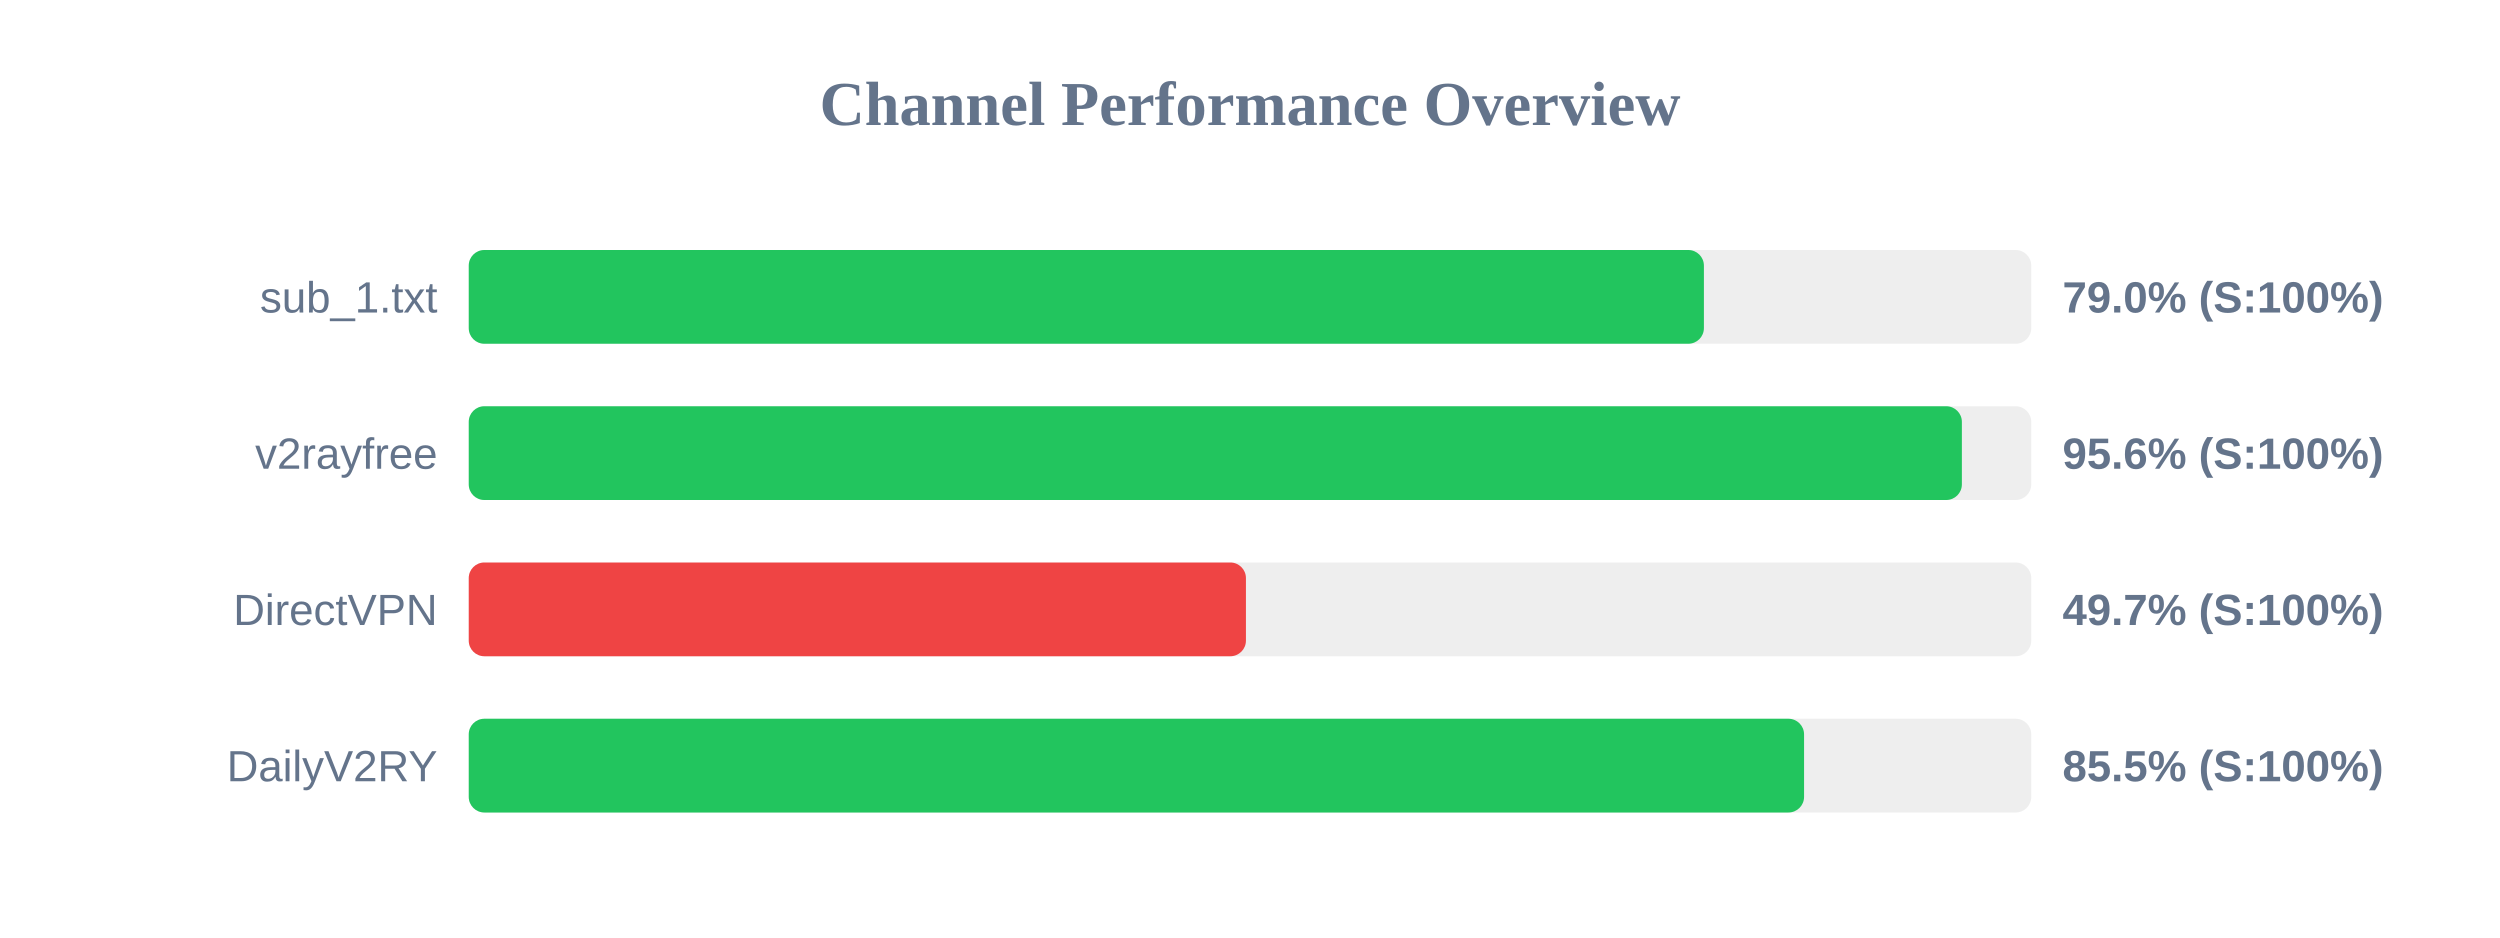
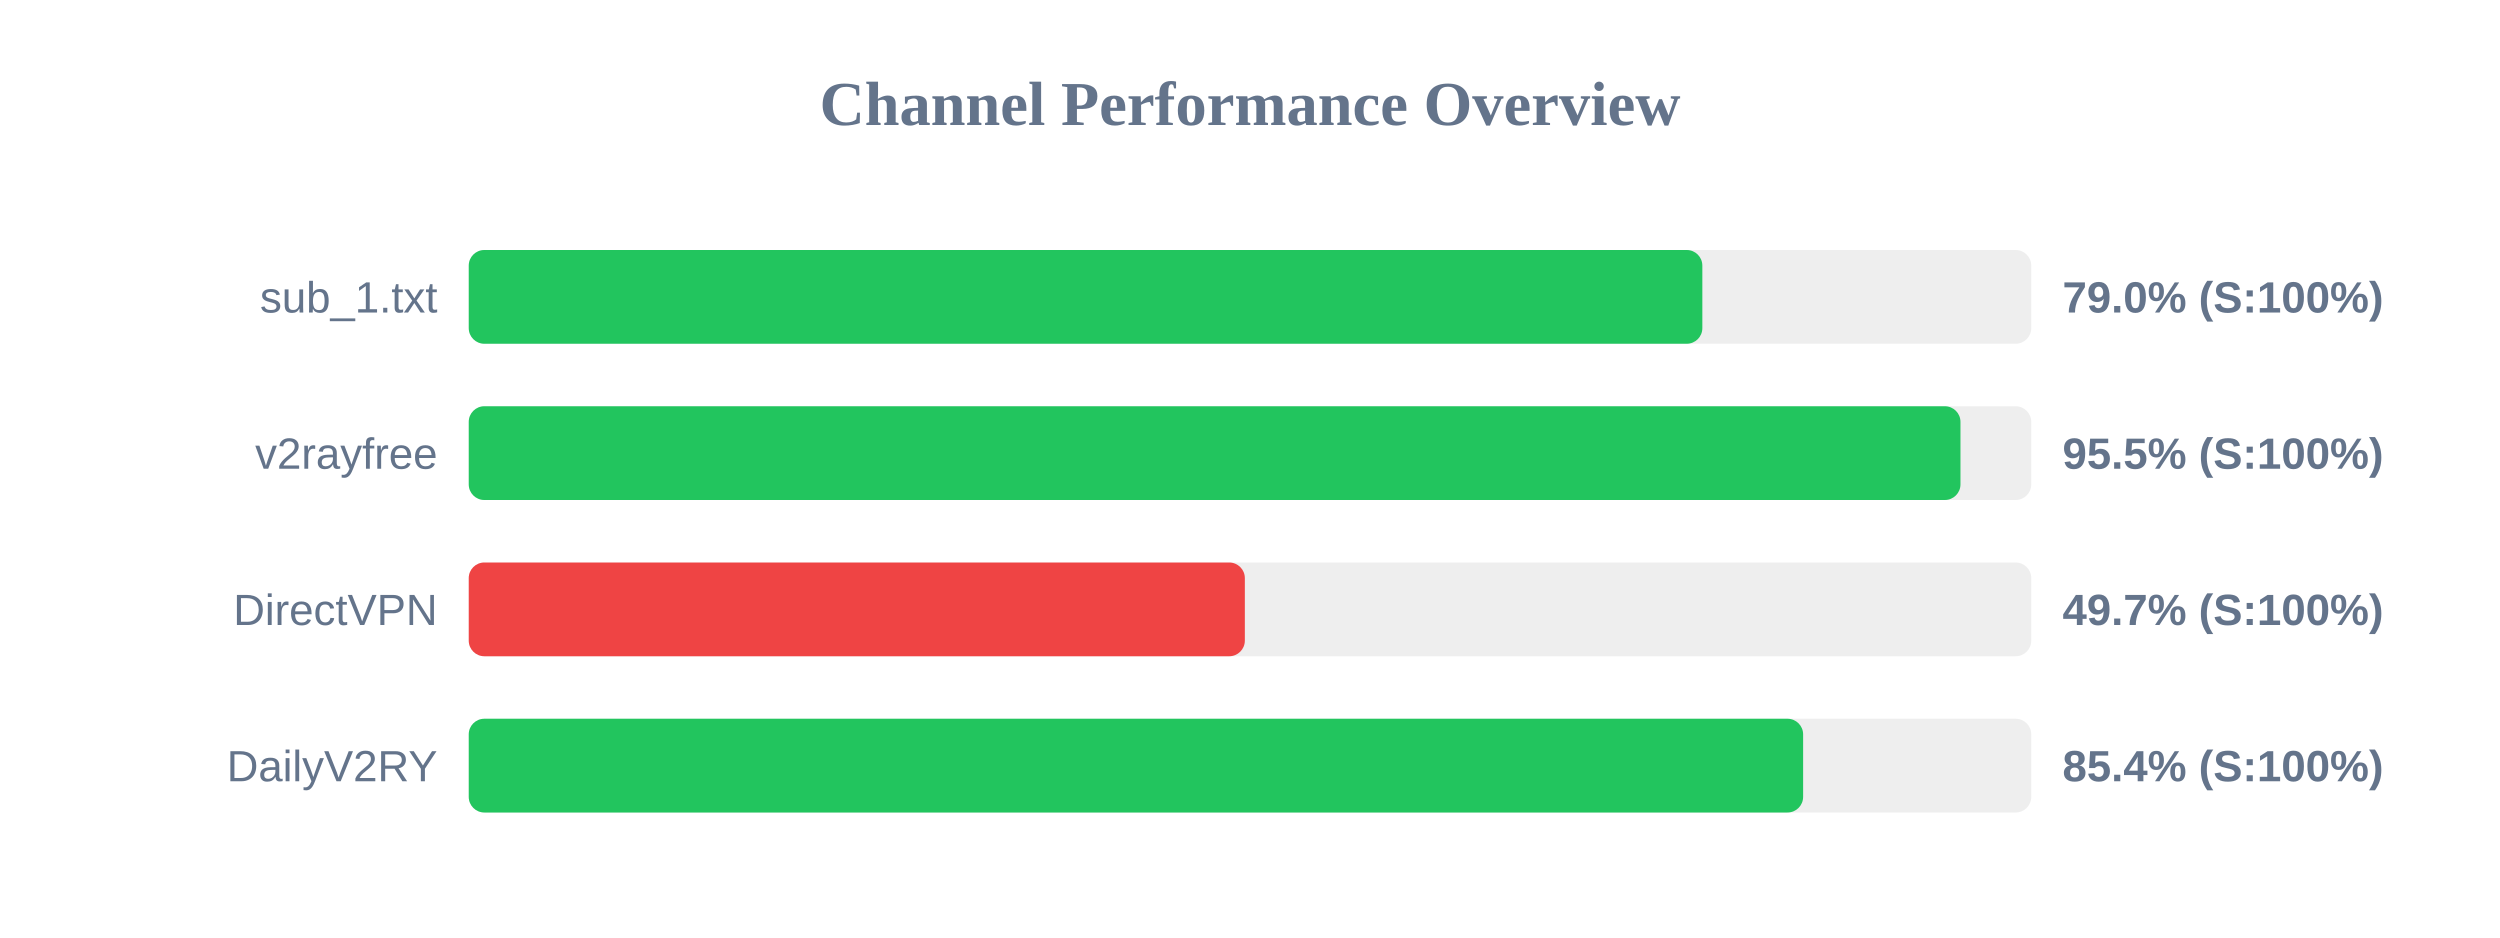
<svg xmlns="http://www.w3.org/2000/svg" width="800" height="300" version="1.1">
  <style>
        .row { font: 14px Arial; fill: #64748b; }
        .score { font: bold 14px Arial; fill: #64748b; }
    </style>
  <text x="400" y="40" text-anchor="middle" font-size="20px" font-weight="bold" fill="#64748b">Channel Performance Overview</text>
  <rect x="150" y="80" width="500" height="30" fill="#eee" rx="5" />
-   <rect x="150" y="80" width="395.25" height="30" fill="#22c55e" rx="5" />
+   <rect x="150" y="80" width="394.75" height="30" fill="#22c55e" rx="5" />
  <text x="140" y="100" text-anchor="end" class="row">sub_1.txt</text>
  <text x="660" y="100" text-anchor="start" class="score">79.0% (S:100%)</text>
  <rect x="150" y="130" width="500" height="30" fill="#eee" rx="5" />
-   <rect x="150" y="130" width="477.8" height="30" fill="#22c55e" rx="5" />
+   <rect x="150" y="130" width="477.35" height="30" fill="#22c55e" rx="5" />
  <text x="140" y="150" text-anchor="end" class="row">v2rayfree</text>
-   <text x="660" y="150" text-anchor="start" class="score">95.6% (S:100%)</text>
+   <text x="660" y="150" text-anchor="start" class="score">95.5% (S:100%)</text>
  <rect x="150" y="180" width="500" height="30" fill="#eee" rx="5" />
-   <rect x="150" y="180" width="248.7" height="30" fill="#ef4444" rx="5" />
+   <rect x="150" y="180" width="248.35" height="30" fill="#ef4444" rx="5" />
  <text x="140" y="200" text-anchor="end" class="row">DirectVPN</text>
  <text x="660" y="200" text-anchor="start" class="score">49.7% (S:100%)</text>
  <rect x="150" y="230" width="500" height="30" fill="#eee" rx="5" />
-   <rect x="150" y="230" width="427.3" height="30" fill="#22c55e" rx="5" />
+   <rect x="150" y="230" width="427.0" height="30" fill="#22c55e" rx="5" />
  <text x="140" y="250" text-anchor="end" class="row">DailyV2RY</text>
-   <text x="660" y="250" text-anchor="start" class="score">85.5% (S:100%)</text>
+   <text x="660" y="250" text-anchor="start" class="score">85.4% (S:100%)</text>
</svg>
